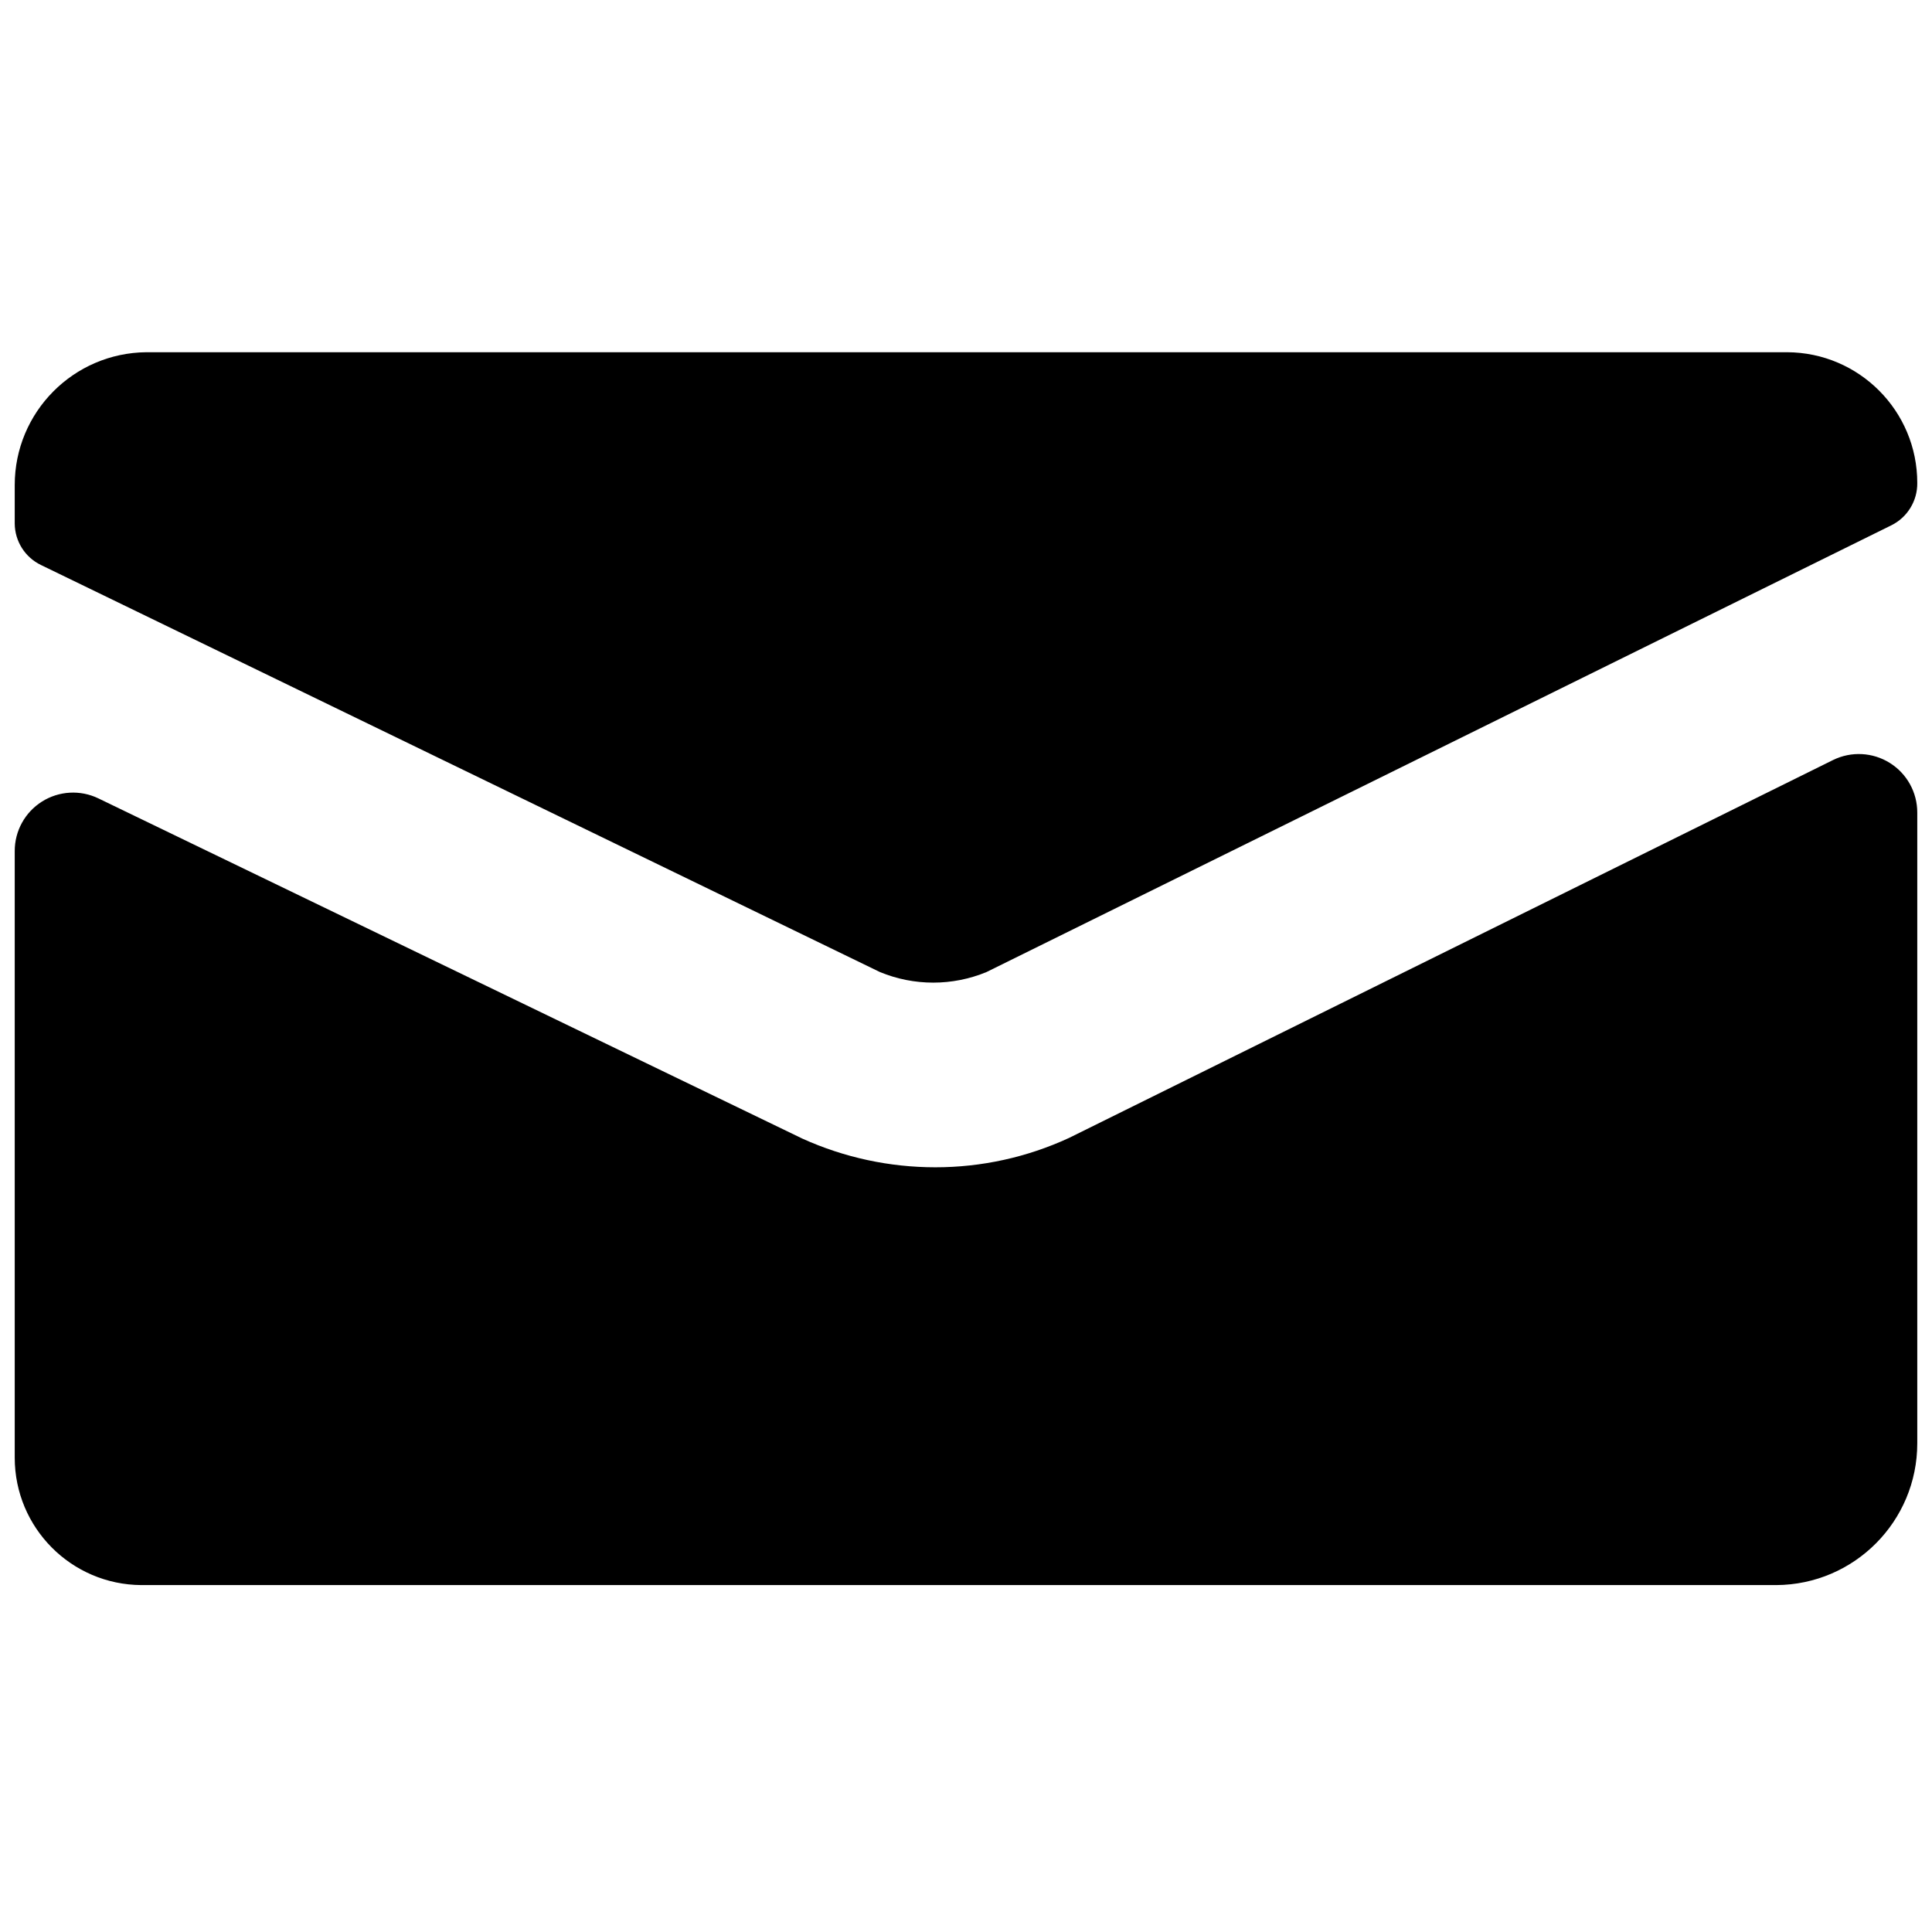
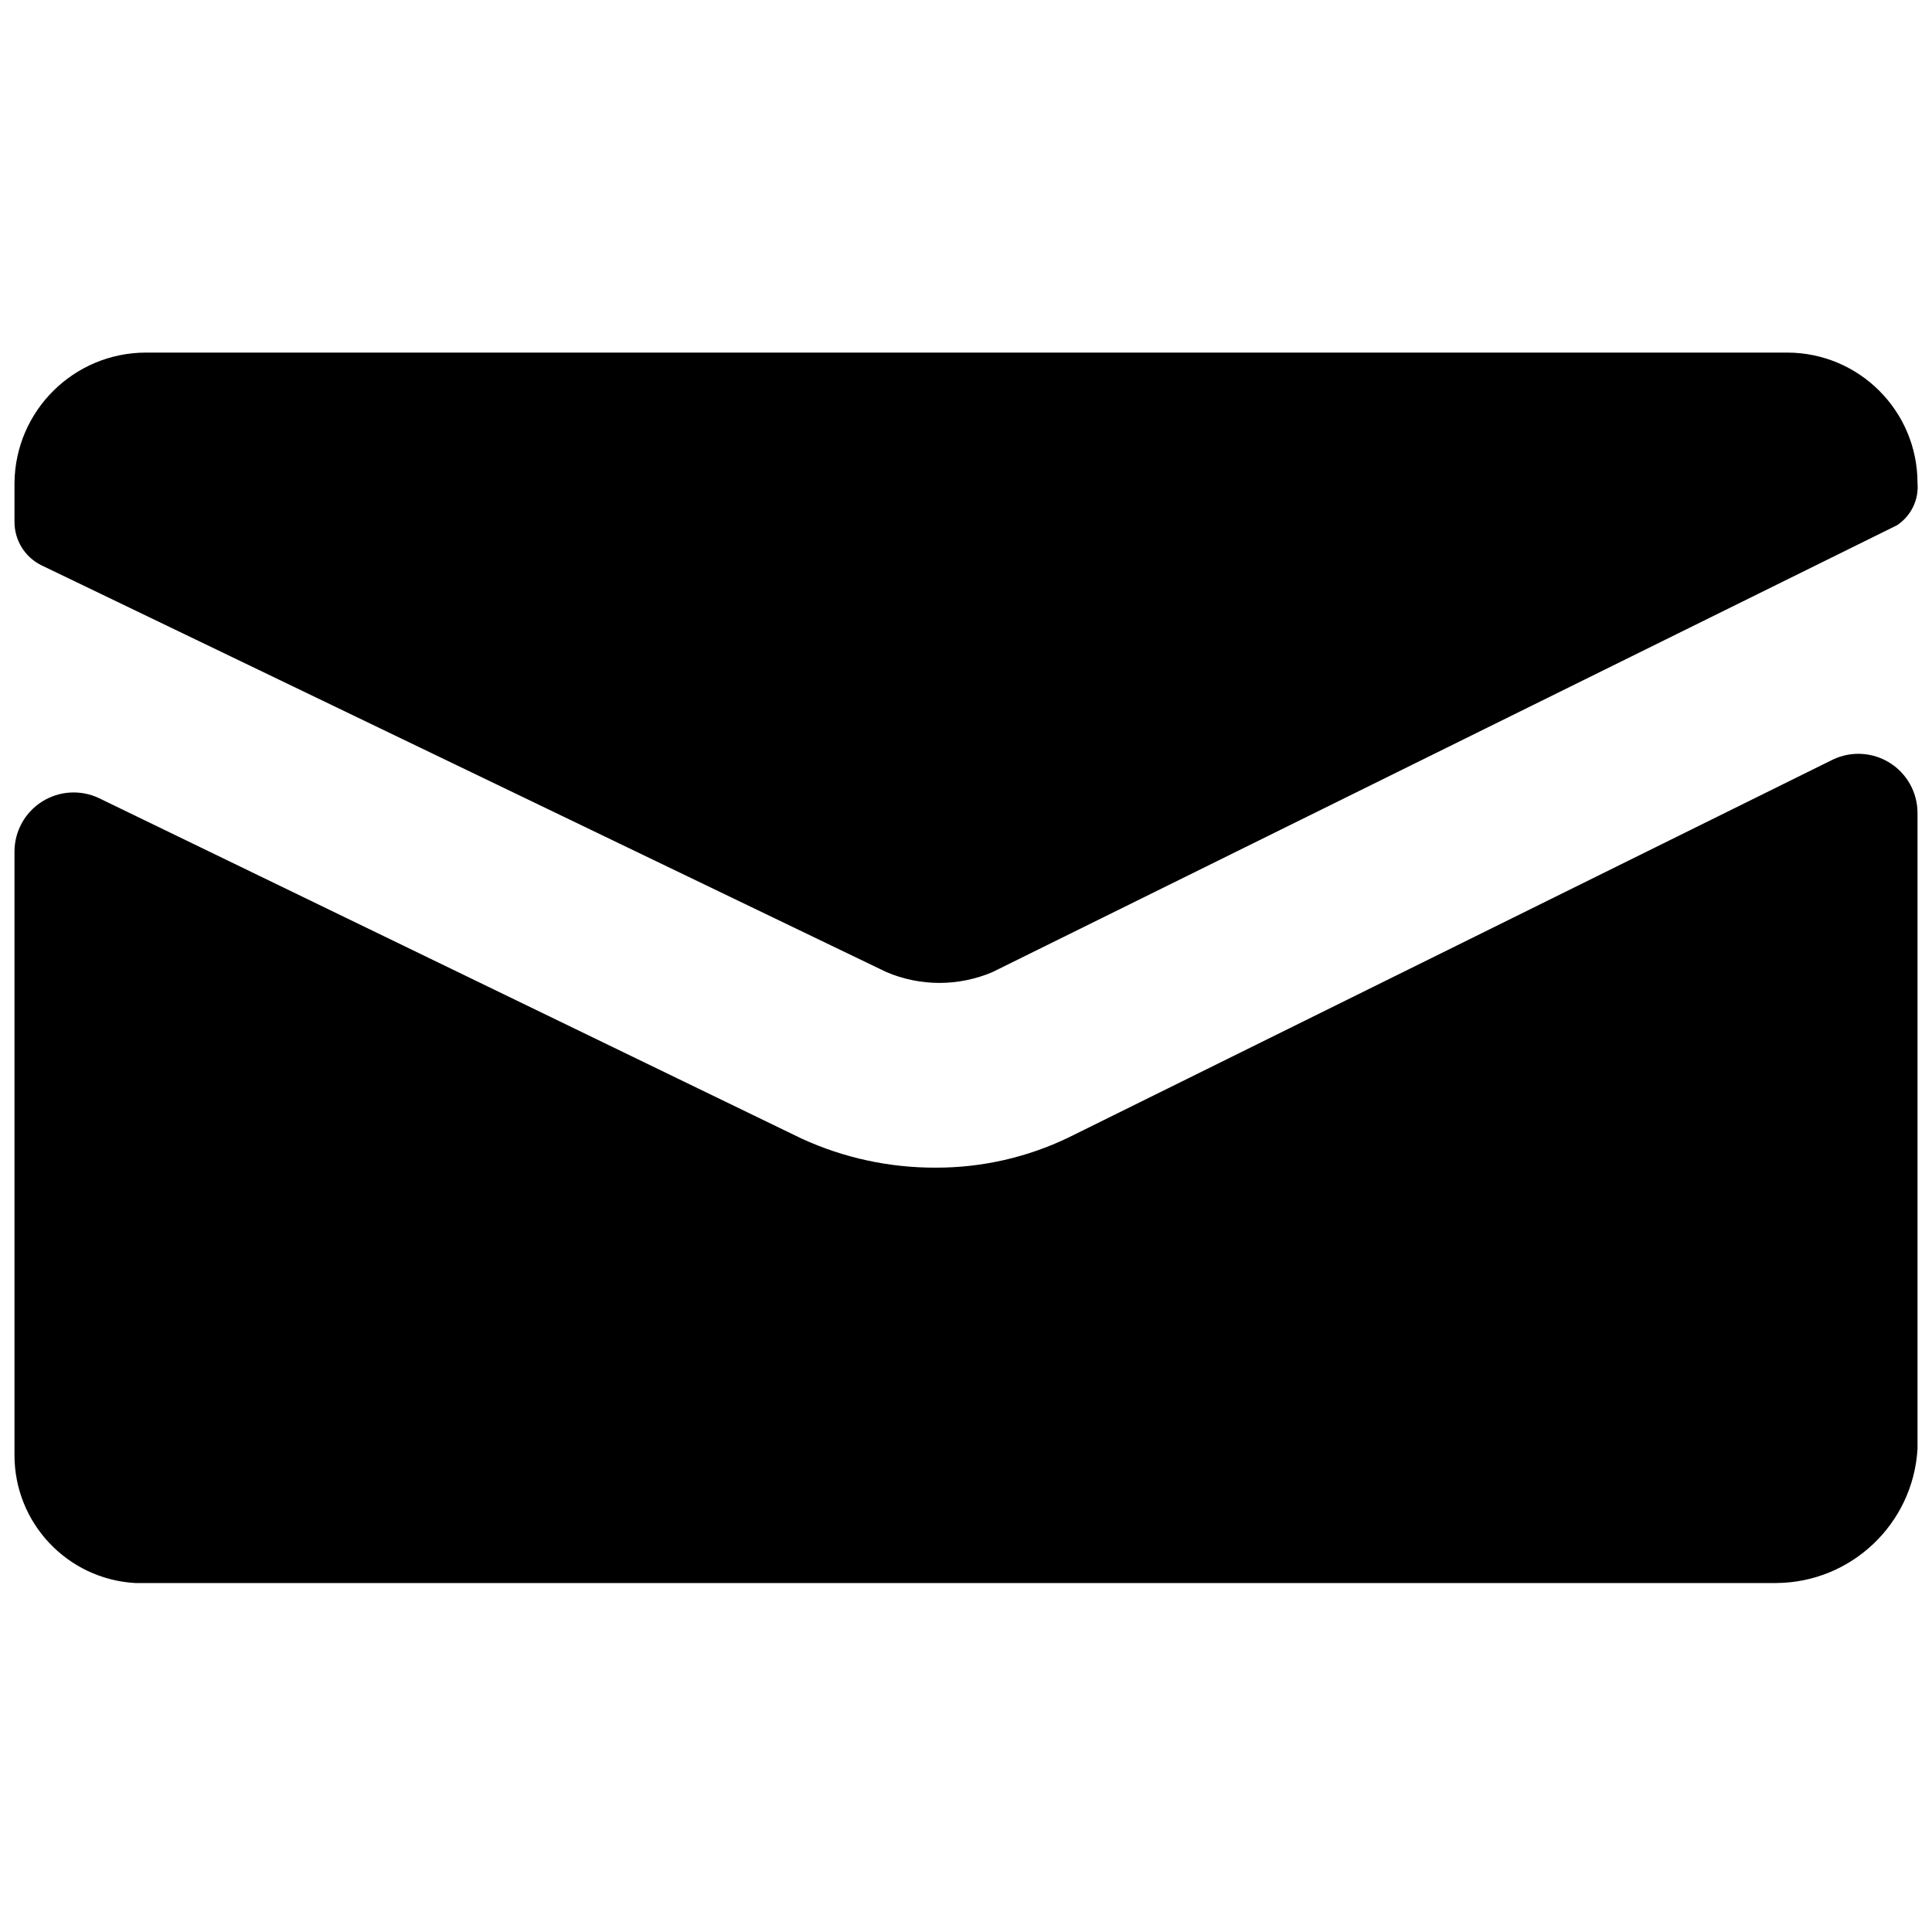
<svg xmlns="http://www.w3.org/2000/svg" id="Layer_1" data-name="Layer 1" viewBox="0 0 16 16">
-   <path d="M14.36,3.049l-.038.038a.426.426,0,0,0,.036-.039Z" />
-   <path d="M14.36,3.049l-.038.038a.426.426,0,0,0,.036-.039Z" />
-   <path d="M.339,4.679,7.287,8.05a1.155,1.155,0,0,0,.883,0l7.494-3.7A.386.386,0,0,0,15.878,4,1.082,1.082,0,0,0,14.8,2.917H1.212a1.1,1.1,0,0,0-1.09,1.1v.319A.384.384,0,0,0,.339,4.679ZM15.181,6.294,8.853,9.424a2.638,2.638,0,0,1-1.107.243,2.67,2.67,0,0,1-1.1-.237L.815,6.612a.483.483,0,0,0-.693.437v5.023a1.055,1.055,0,0,0,1.049,1.055H14.71a1.174,1.174,0,0,0,1.168-1.174V6.73A.484.484,0,0,0,15.181,6.294Z" />
+   <path d="M14.36,3.05l0,0,0,0Z" />
+   <path d="M14.36,3.05l0,0,0,0Z" />
+   <path d="M.34,4.68l7,3.37a1.12,1.12,0,0,0,.88,0l7.49-3.7A.38.38,0,0,0,15.88,4,1.08,1.08,0,0,0,14.8,2.92H1.21A1.09,1.09,0,0,0,.12,4v.32A.4.4,0,0,0,.34,4.68ZM15.18,6.29,8.85,9.42a2.52,2.52,0,0,1-1.1.25,2.64,2.64,0,0,1-1.11-.24L.82,6.61a.49.49,0,0,0-.7.44v5a1.06,1.06,0,0,0,1,1.06H14.71A1.18,1.18,0,0,0,15.88,12V6.73A.49.49,0,0,0,15.18,6.29Z" />
</svg>
